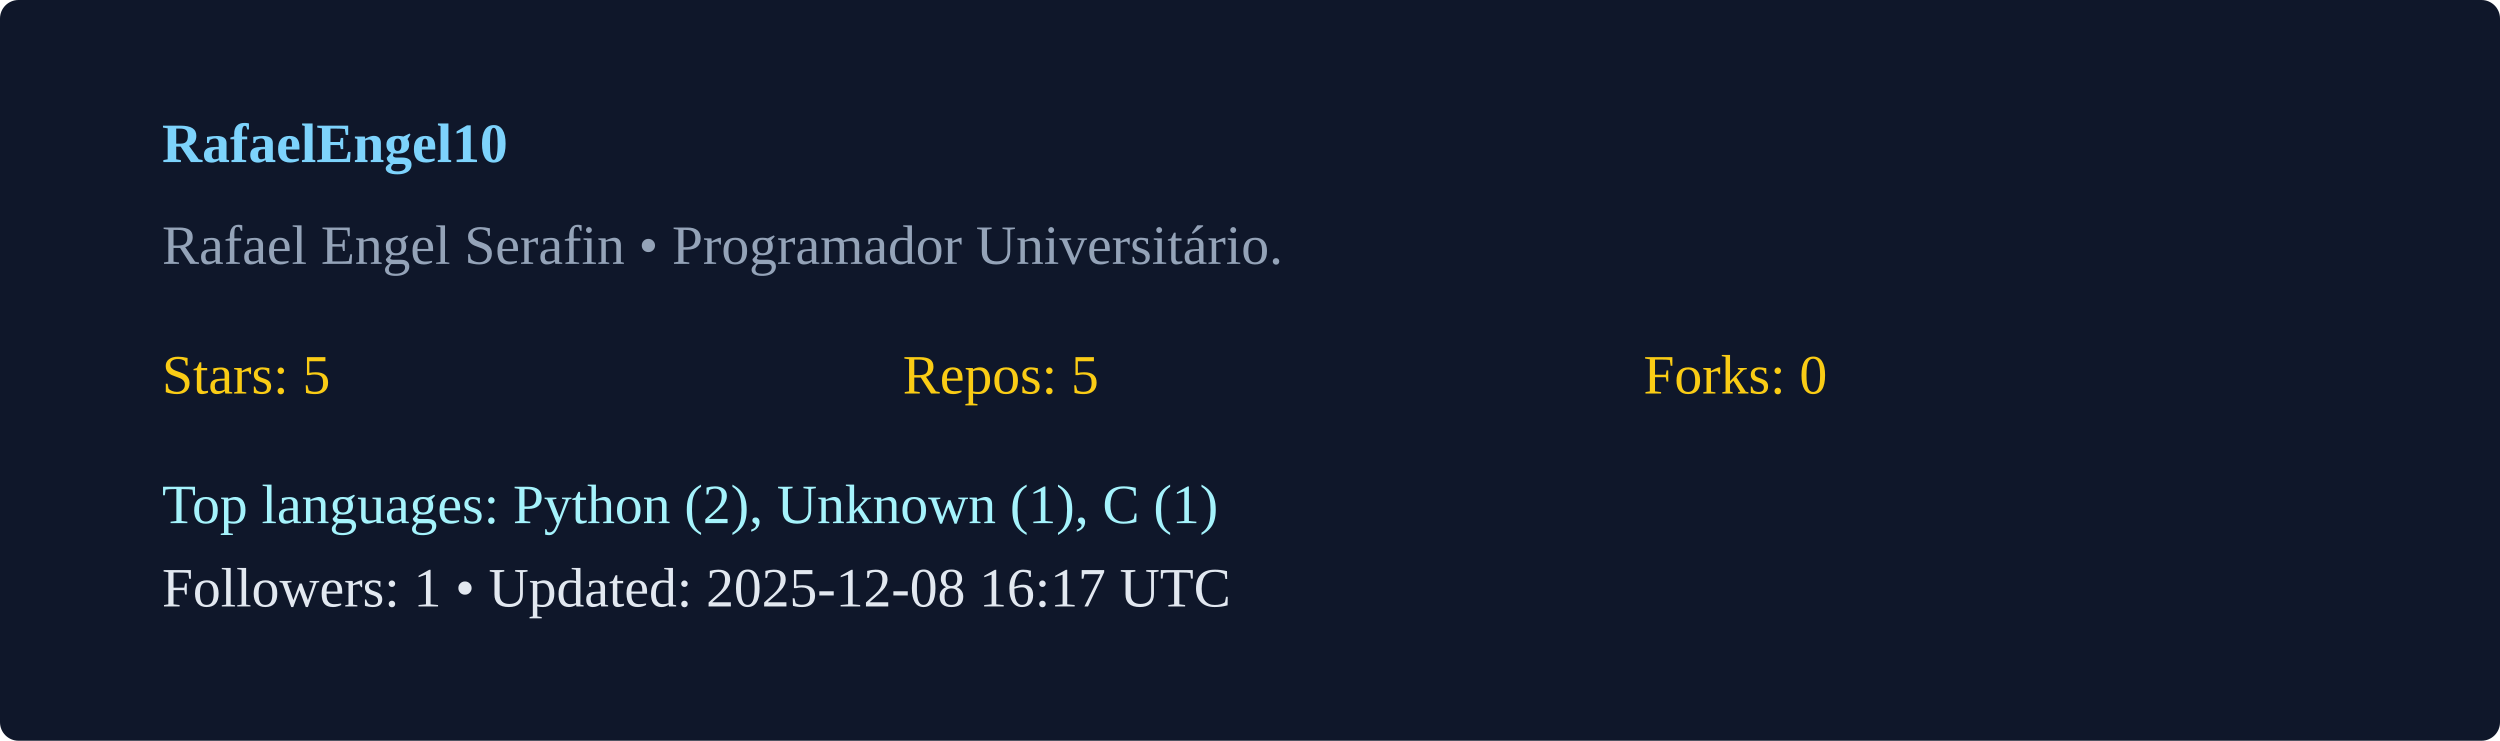
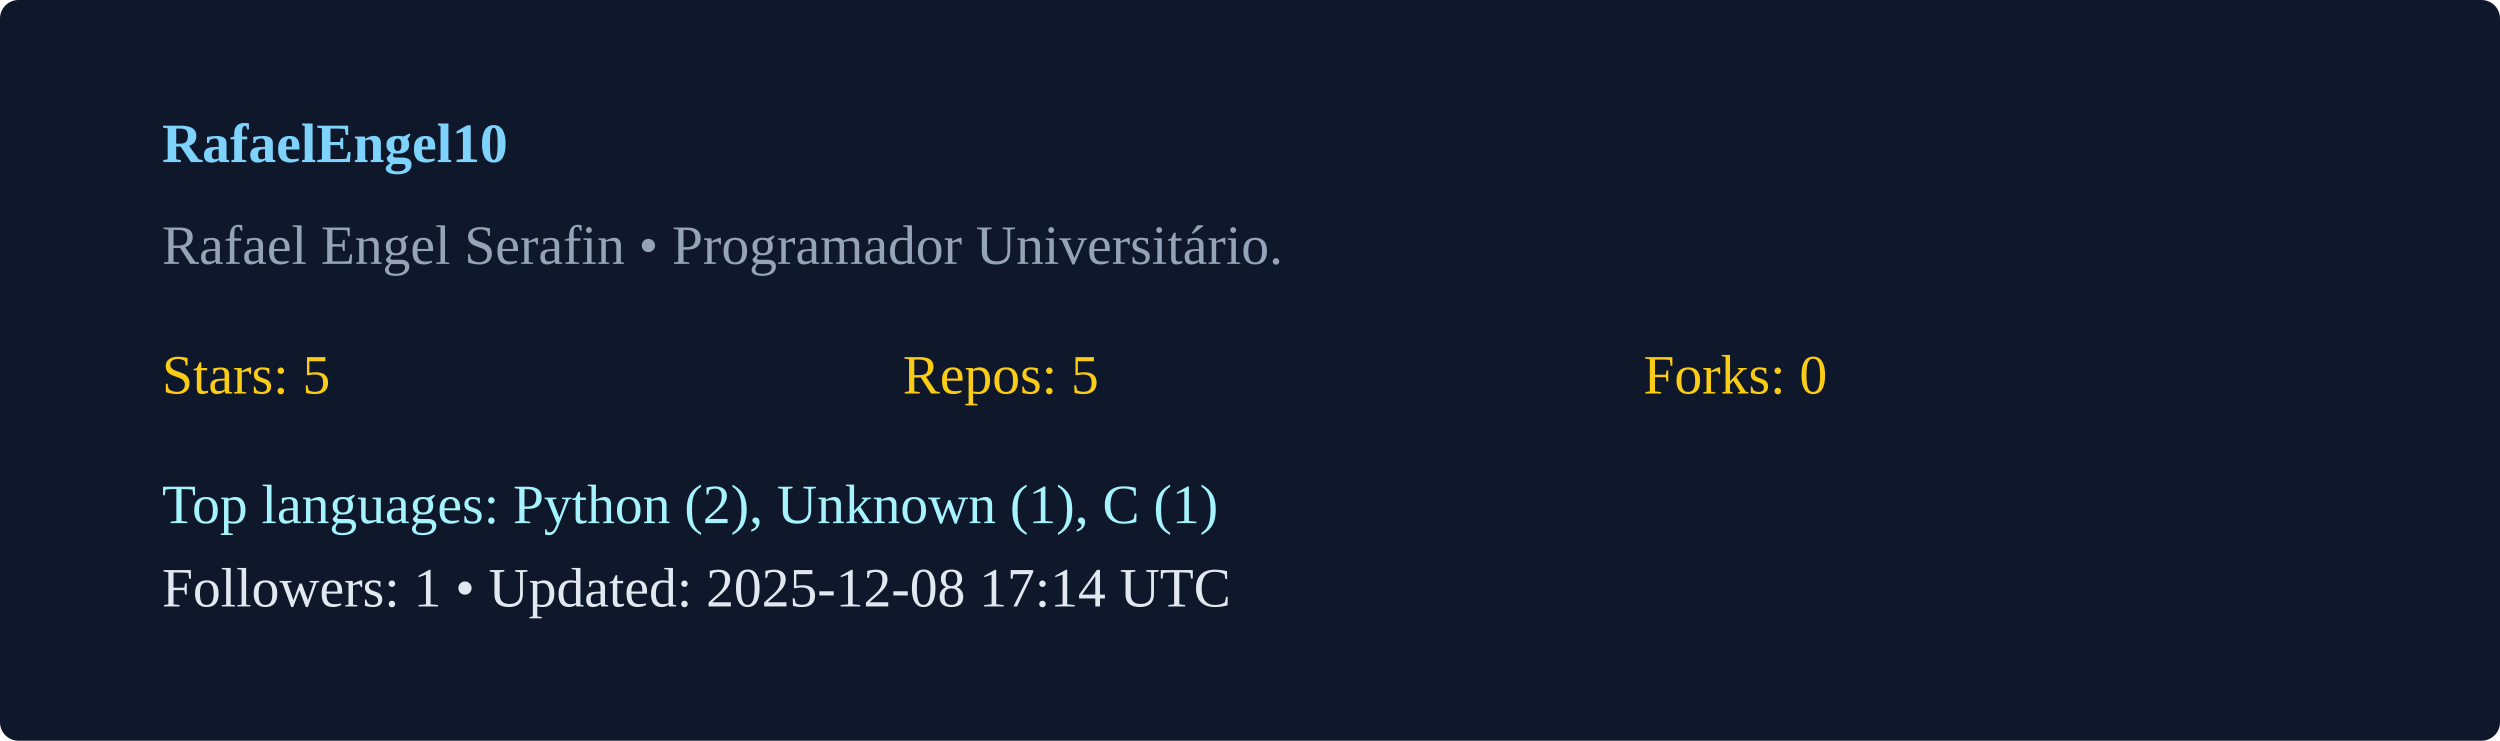
<svg xmlns="http://www.w3.org/2000/svg" width="540" height="160" viewBox="0 0 540 160">
  <rect width="100%" height="100%" rx="4" fill="#0f172a" />
  <g transform="translate(35,35)">
    <text x="0" y="0" fill="#7dd3fc" font-weight="600">RafaelEngel10</text>
    <text x="0" y="22" fill="#94a3b8">Rafael Engel Serafin  • Programador Universitário. </text>
    <g transform="translate(0,50)">
      <text x="0" y="0" fill="#facc15">Stars: 5</text>
      <text x="160" y="0" fill="#facc15">Repos: 5</text>
      <text x="320" y="0" fill="#facc15">Forks: 0</text>
      <text x="0" y="28" fill="#a5f3fc">Top languages: Python (2), Unknown (1), C (1)</text>
-       <text x="0" y="46" fill="#e2e8f0">Followers: 1 • Updated: 2025-12-08 16:17 UTC</text>
+       <text x="0" y="46" fill="#e2e8f0">Followers: 1 • Updated: 2025-12-08 17:14 UTC</text>
    </g>
  </g>
</svg>
